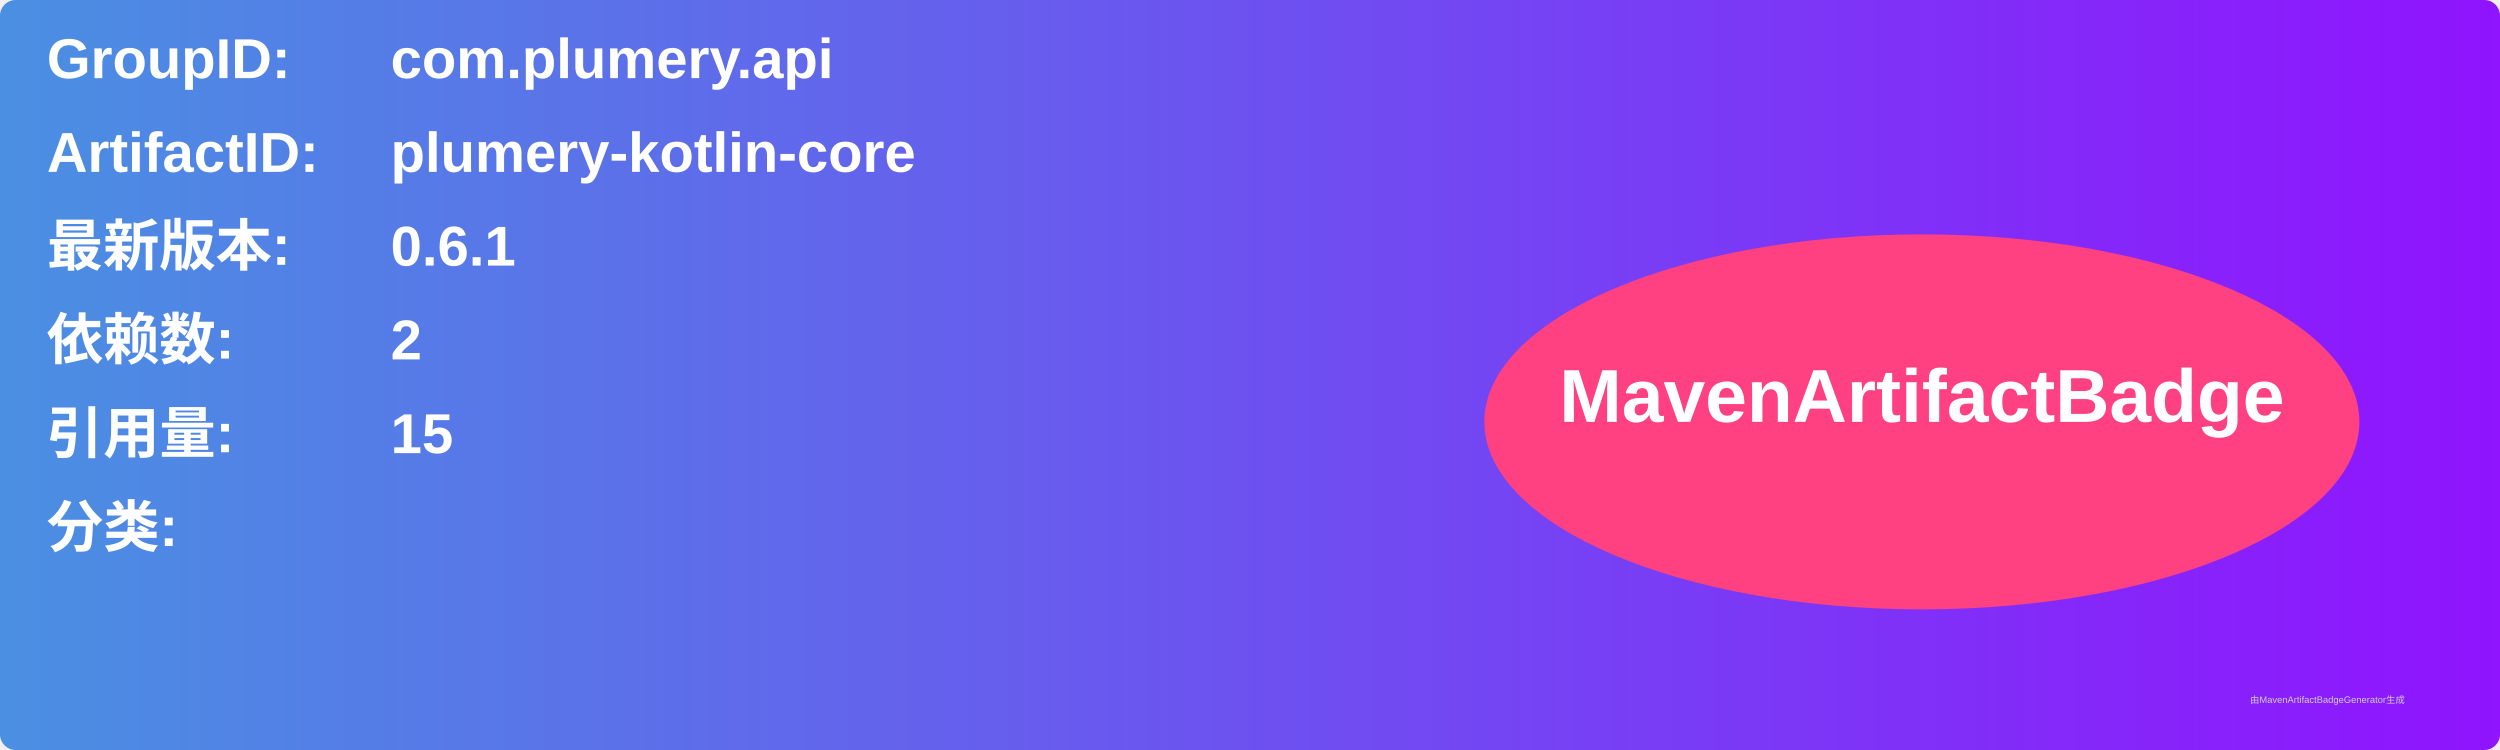
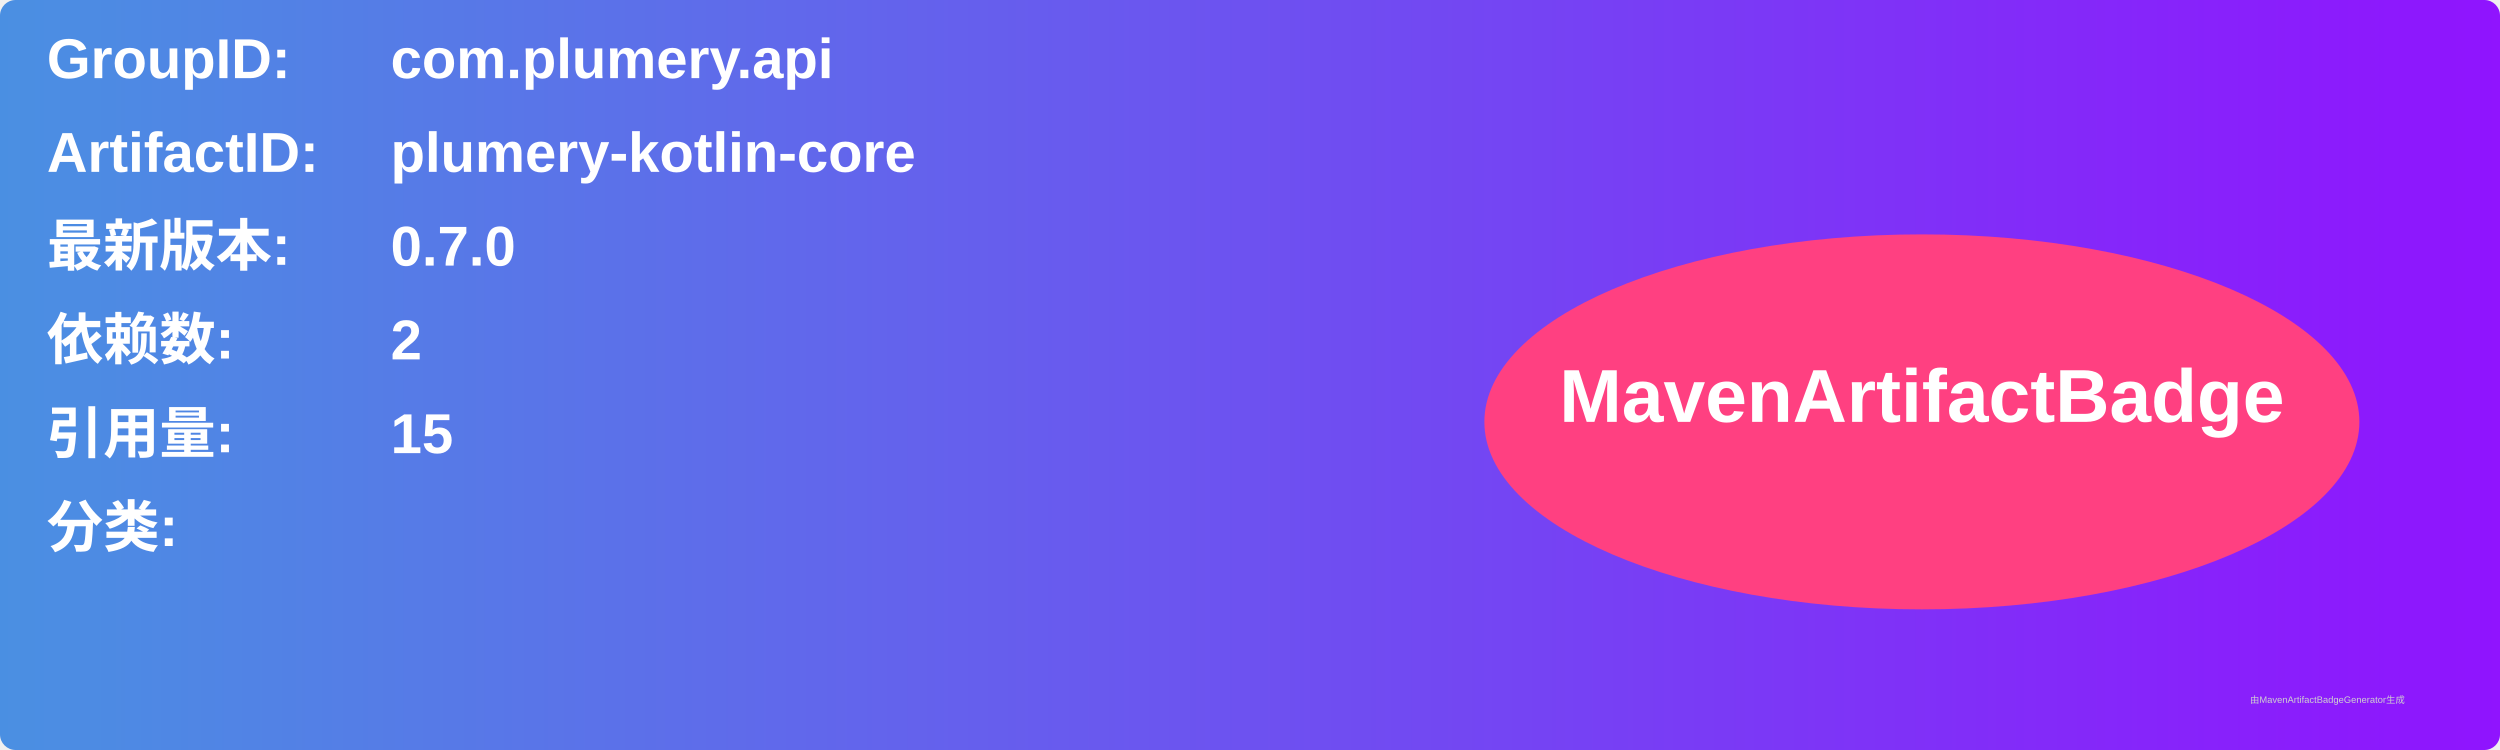
<svg xmlns="http://www.w3.org/2000/svg" width="800" height="240" viewBox="0 0 800 240">
  <linearGradient id="grad" x1="0%" y1="0%" x2="100%" y2="0%">
    <stop offset="0%" stop-color="#4a90e2" />
    <stop offset="100%" stop-color="#9013fe" />
  </linearGradient>
  <rect width="100%" height="100%" rx="5" ry="5" fill="url(#grad)" />
  <g transform="translate(15, 15)">
    <text x="0" y="10" font-family="Arial" font-size="18" fill="white" font-weight="bold" width="260">GroupID:</text>
    <text x="110" y="10" font-family="Arial" font-size="18" fill="white" font-weight="bold" width="460">com.plumery.api</text>
    <text x="0" y="40" font-family="Arial" font-size="18" fill="white" font-weight="bold" width="260">ArtifactID:</text>
    <text x="110" y="40" font-family="Arial" font-size="18" fill="white" font-weight="bold" width="460">plumery-kotlin-core</text>
    <text x="0" y="70" font-family="Arial" font-size="18" fill="white" font-weight="bold">最新版本:</text>
    <text x="110" y="70" font-family="Arial" font-size="18" fill="white" font-weight="bold">
-       <tspan font-weight="bold">0.6.1</tspan>
+       <tspan font-weight="bold">0.7.0</tspan>
    </text>
    <text x="0" y="100" font-family="Arial" font-size="18" fill="white" font-weight="bold">依赖数: </text>
    <text x="110" y="100" font-family="Arial" font-size="18" fill="white">
      <tspan font-weight="bold">2</tspan>
    </text>
    <text x="0" y="130" font-family="Arial" font-size="18" fill="white" font-weight="bold">引用量: </text>
    <text x="110" y="130" font-family="Arial" font-size="18" fill="white">
      <tspan font-weight="bold">15</tspan>
    </text>
    <text x="0" y="160" font-family="Arial" font-size="18" fill="white" font-weight="bold">分类:</text>
    <text x="10" y="190" font-family="Arial" font-size="10" fill="white">
      <tspan font-weight="bold" />
    </text>
    <ellipse cx="600" cy="120" rx="140" ry="60" fill="#ff4081" />
    <text x="600" y="120" text-anchor="middle" font-family="Arial" font-size="24" fill="white" font-weight="bold">MavenArtifactBadge</text>
  </g>
  <text x="720" y="225" font-family="Arial" font-size="3" fill="#d0d0d0">由MavenArtifactBadgeGenerator生成</text>
</svg>
